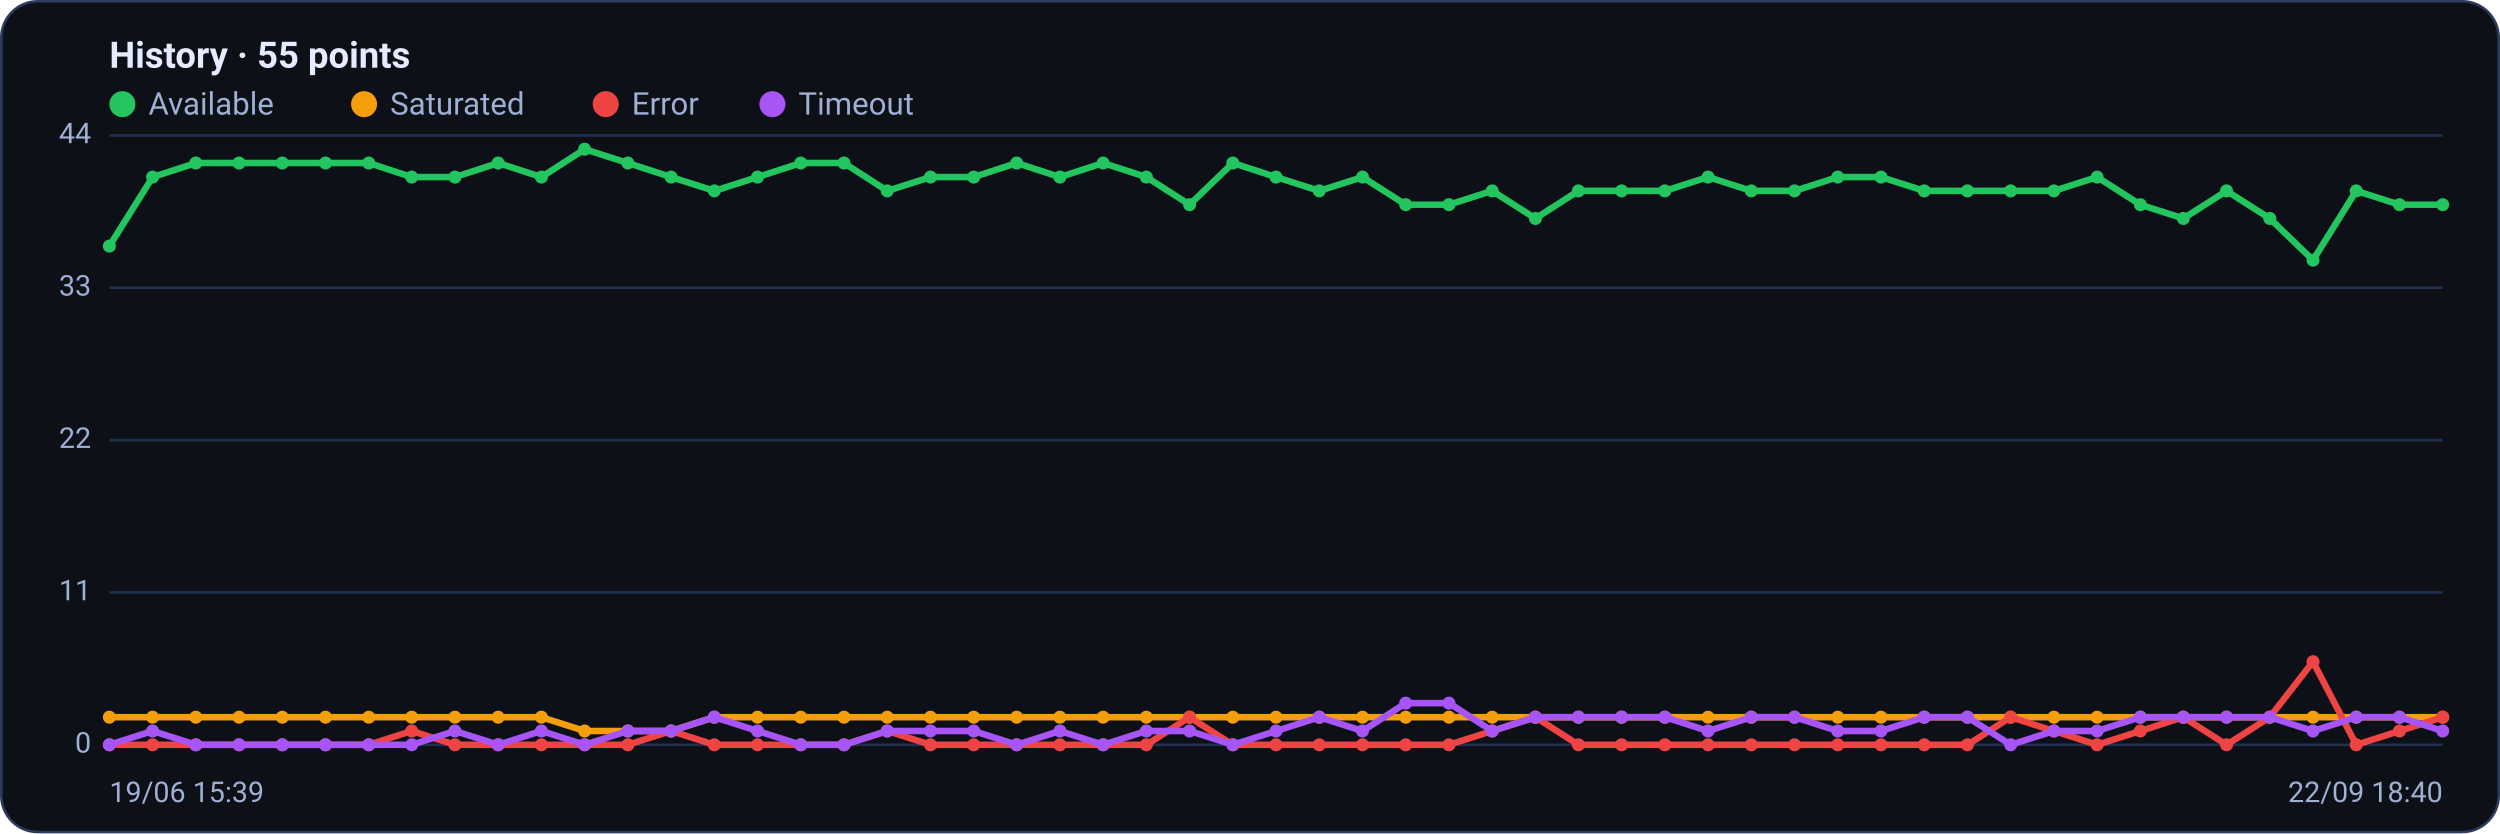
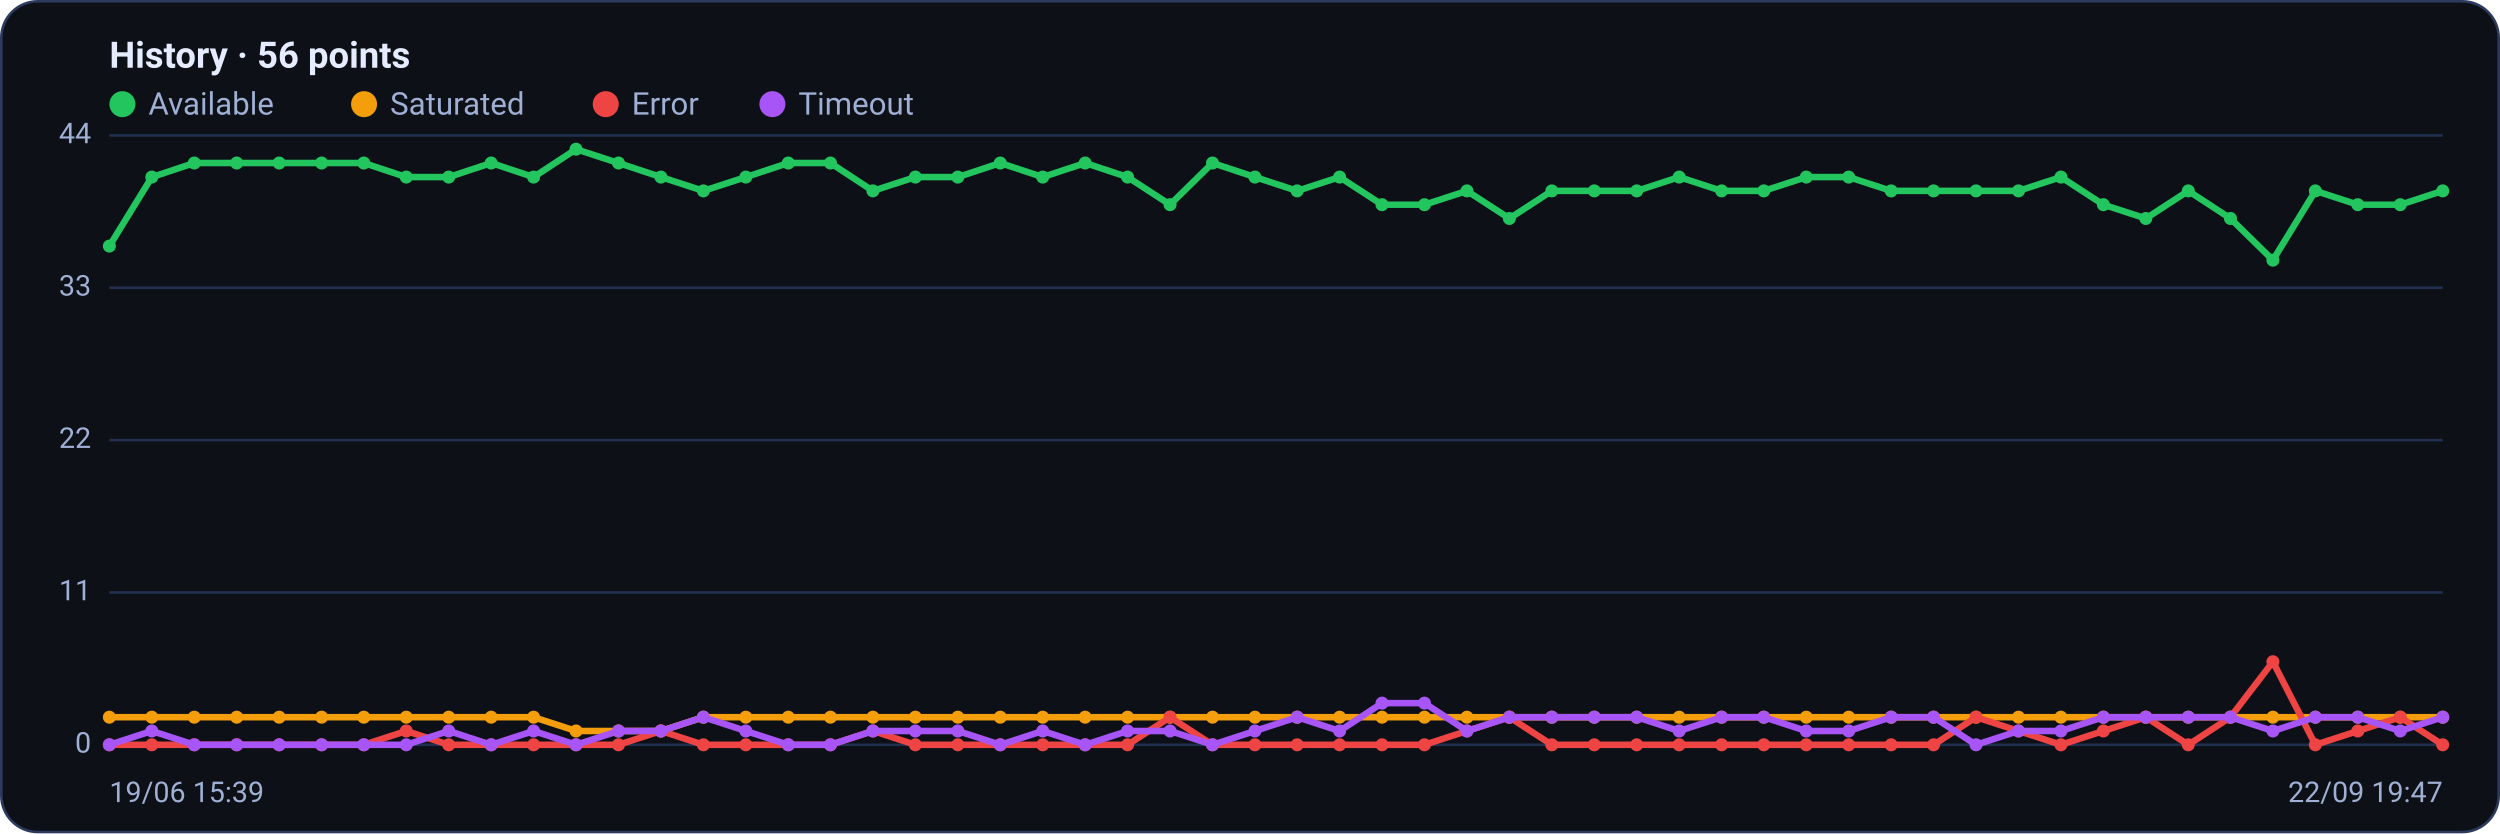
<svg xmlns="http://www.w3.org/2000/svg" viewBox="0 0 960 320" width="960" height="320" font-family="Segoe UI, system-ui, -apple-system, Roboto, Helvetica, Arial, sans-serif" role="img" aria-label="Availability history per region">
  <rect x="0.5" y="0.5" width="959" height="319" rx="14" fill="#0d1117" stroke="#2c3a5e" />
-   <text x="42" y="26" font-size="14" font-weight="600" fill="#e6ecff">History · 55 points</text>
+   <text x="42" y="26" font-size="14" font-weight="600" fill="#e6ecff">History · 56 points</text>
  <circle cx="47" cy="40" r="5" fill="#22c55e" />
  <text x="57" y="44" font-size="12" fill="#9fb0d4">Available</text>
  <circle cx="139.8" cy="40" r="5" fill="#f59e0b" />
  <text x="149.8" y="44" font-size="12" fill="#9fb0d4">Saturated</text>
  <circle cx="232.6" cy="40" r="5" fill="#ef4444" />
  <text x="242.6" y="44" font-size="12" fill="#9fb0d4">Error</text>
  <circle cx="296.6" cy="40" r="5" fill="#a855f7" />
  <text x="306.6" y="44" font-size="12" fill="#9fb0d4">Timeout</text>
  <line x1="42" y1="286.0" x2="938" y2="286.0" stroke="#21304f" stroke-width="1" />
  <text x="35" y="289.0" text-anchor="end" font-size="11" fill="#9fb0d4">0</text>
  <line x1="42" y1="227.5" x2="938" y2="227.5" stroke="#21304f" stroke-width="1" />
  <text x="35" y="230.5" text-anchor="end" font-size="11" fill="#9fb0d4">11</text>
  <line x1="42" y1="169.0" x2="938" y2="169.0" stroke="#21304f" stroke-width="1" />
  <text x="35" y="172.0" text-anchor="end" font-size="11" fill="#9fb0d4">22</text>
  <line x1="42" y1="110.5" x2="938" y2="110.5" stroke="#21304f" stroke-width="1" />
  <text x="35" y="113.5" text-anchor="end" font-size="11" fill="#9fb0d4">33</text>
  <line x1="42" y1="52.0" x2="938" y2="52.0" stroke="#21304f" stroke-width="1" />
  <text x="35" y="55.0" text-anchor="end" font-size="11" fill="#9fb0d4">44</text>
-   <polyline fill="none" stroke="#22c55e" stroke-width="2.5" stroke-linejoin="round" stroke-linecap="round" points="42.0,94.5 58.6,68.0 75.2,62.6 91.8,62.6 108.4,62.6 125.0,62.6 141.6,62.6 158.1,68.0 174.7,68.0 191.3,62.6 207.9,68.0 224.5,57.3 241.1,62.6 257.7,68.0 274.3,73.3 290.9,68.0 307.5,62.6 324.1,62.6 340.7,73.3 357.3,68.0 373.9,68.0 390.4,62.6 407.0,68.0 423.6,62.6 440.2,68.0 456.8,78.6 473.4,62.6 490.0,68.0 506.6,73.3 523.2,68.0 539.8,78.6 556.4,78.6 573.0,73.3 589.6,83.9 606.1,73.3 622.7,73.3 639.3,73.3 655.9,68.0 672.5,73.3 689.1,73.3 705.7,68.0 722.3,68.0 738.9,73.3 755.5,73.3 772.1,73.3 788.7,73.3 805.3,68.0 821.9,78.6 838.4,83.9 855.0,73.3 871.6,83.9 888.2,99.9 904.8,73.3 921.4,78.6 938.0,78.6" />
+   <polyline fill="none" stroke="#22c55e" stroke-width="2.5" stroke-linejoin="round" stroke-linecap="round" points="42.0,94.5 58.3,68.0 74.6,62.6 90.9,62.6 107.2,62.6 123.5,62.6 139.7,62.6 156.0,68.0 172.3,68.0 188.6,62.6 204.9,68.0 221.2,57.3 237.5,62.6 253.8,68.0 270.1,73.3 286.4,68.0 302.7,62.6 318.9,62.6 335.2,73.3 351.5,68.0 367.8,68.0 384.1,62.6 400.4,68.0 416.7,62.6 433.0,68.0 449.3,78.6 465.6,62.6 481.9,68.0 498.1,73.3 514.4,68.0 530.7,78.6 547.0,78.6 563.3,73.3 579.6,83.9 595.9,73.3 612.2,73.3 628.5,73.3 644.8,68.0 661.1,73.3 677.3,73.3 693.6,68.0 709.9,68.0 726.2,73.3 742.5,73.3 758.8,73.3 775.1,73.3 791.4,68.0 807.7,78.6 824.0,83.9 840.3,73.3 856.5,83.9 872.8,99.9 889.1,73.3 905.4,78.6 921.7,78.6 938.0,73.3" />
  <circle cx="42.0" cy="94.5" r="2.5" fill="#22c55e" />
-   <circle cx="58.6" cy="68.0" r="2.5" fill="#22c55e" />
-   <circle cx="75.2" cy="62.6" r="2.5" fill="#22c55e" />
-   <circle cx="91.8" cy="62.6" r="2.5" fill="#22c55e" />
-   <circle cx="108.4" cy="62.6" r="2.5" fill="#22c55e" />
-   <circle cx="125.0" cy="62.6" r="2.5" fill="#22c55e" />
-   <circle cx="141.6" cy="62.6" r="2.5" fill="#22c55e" />
-   <circle cx="158.1" cy="68.0" r="2.5" fill="#22c55e" />
-   <circle cx="174.7" cy="68.0" r="2.5" fill="#22c55e" />
-   <circle cx="191.3" cy="62.6" r="2.5" fill="#22c55e" />
-   <circle cx="207.9" cy="68.0" r="2.5" fill="#22c55e" />
-   <circle cx="224.5" cy="57.3" r="2.5" fill="#22c55e" />
-   <circle cx="241.1" cy="62.6" r="2.5" fill="#22c55e" />
-   <circle cx="257.7" cy="68.0" r="2.5" fill="#22c55e" />
-   <circle cx="274.3" cy="73.3" r="2.5" fill="#22c55e" />
-   <circle cx="290.9" cy="68.0" r="2.5" fill="#22c55e" />
-   <circle cx="307.5" cy="62.6" r="2.5" fill="#22c55e" />
-   <circle cx="324.1" cy="62.6" r="2.5" fill="#22c55e" />
-   <circle cx="340.7" cy="73.3" r="2.5" fill="#22c55e" />
-   <circle cx="357.3" cy="68.0" r="2.5" fill="#22c55e" />
-   <circle cx="373.9" cy="68.0" r="2.5" fill="#22c55e" />
-   <circle cx="390.4" cy="62.6" r="2.5" fill="#22c55e" />
-   <circle cx="407.0" cy="68.0" r="2.5" fill="#22c55e" />
-   <circle cx="423.6" cy="62.6" r="2.5" fill="#22c55e" />
-   <circle cx="440.2" cy="68.0" r="2.5" fill="#22c55e" />
-   <circle cx="456.8" cy="78.6" r="2.5" fill="#22c55e" />
-   <circle cx="473.4" cy="62.6" r="2.5" fill="#22c55e" />
-   <circle cx="490.0" cy="68.0" r="2.5" fill="#22c55e" />
-   <circle cx="506.6" cy="73.3" r="2.5" fill="#22c55e" />
-   <circle cx="523.2" cy="68.0" r="2.5" fill="#22c55e" />
-   <circle cx="539.8" cy="78.6" r="2.5" fill="#22c55e" />
-   <circle cx="556.4" cy="78.6" r="2.5" fill="#22c55e" />
-   <circle cx="573.0" cy="73.3" r="2.5" fill="#22c55e" />
-   <circle cx="589.6" cy="83.9" r="2.5" fill="#22c55e" />
-   <circle cx="606.1" cy="73.3" r="2.5" fill="#22c55e" />
-   <circle cx="622.7" cy="73.3" r="2.5" fill="#22c55e" />
-   <circle cx="639.3" cy="73.3" r="2.5" fill="#22c55e" />
-   <circle cx="655.9" cy="68.0" r="2.5" fill="#22c55e" />
-   <circle cx="672.5" cy="73.3" r="2.5" fill="#22c55e" />
-   <circle cx="689.1" cy="73.3" r="2.5" fill="#22c55e" />
-   <circle cx="705.7" cy="68.0" r="2.5" fill="#22c55e" />
-   <circle cx="722.3" cy="68.0" r="2.5" fill="#22c55e" />
-   <circle cx="738.9" cy="73.3" r="2.5" fill="#22c55e" />
-   <circle cx="755.5" cy="73.3" r="2.5" fill="#22c55e" />
-   <circle cx="772.1" cy="73.3" r="2.5" fill="#22c55e" />
-   <circle cx="788.7" cy="73.3" r="2.5" fill="#22c55e" />
-   <circle cx="805.3" cy="68.0" r="2.5" fill="#22c55e" />
-   <circle cx="821.9" cy="78.6" r="2.5" fill="#22c55e" />
-   <circle cx="838.4" cy="83.9" r="2.5" fill="#22c55e" />
-   <circle cx="855.0" cy="73.3" r="2.5" fill="#22c55e" />
-   <circle cx="871.6" cy="83.9" r="2.5" fill="#22c55e" />
-   <circle cx="888.2" cy="99.9" r="2.5" fill="#22c55e" />
-   <circle cx="904.8" cy="73.3" r="2.5" fill="#22c55e" />
-   <circle cx="921.4" cy="78.6" r="2.5" fill="#22c55e" />
-   <circle cx="938.0" cy="78.6" r="2.5" fill="#22c55e" />
-   <polyline fill="none" stroke="#f59e0b" stroke-width="2.5" stroke-linejoin="round" stroke-linecap="round" points="42.0,275.4 58.6,275.4 75.2,275.4 91.8,275.4 108.4,275.4 125.0,275.4 141.6,275.4 158.1,275.4 174.7,275.4 191.3,275.4 207.9,275.4 224.5,280.7 241.1,280.7 257.7,280.7 274.3,275.4 290.9,275.4 307.5,275.4 324.1,275.4 340.7,275.4 357.3,275.4 373.9,275.4 390.4,275.4 407.0,275.4 423.6,275.4 440.2,275.4 456.8,275.4 473.4,275.4 490.0,275.4 506.6,275.4 523.2,275.4 539.8,275.4 556.4,275.4 573.0,275.4 589.6,275.4 606.1,275.4 622.7,275.4 639.3,275.4 655.9,275.4 672.5,275.4 689.1,275.4 705.7,275.4 722.3,275.4 738.9,275.4 755.5,275.4 772.1,275.4 788.7,275.4 805.3,275.4 821.9,275.4 838.4,275.4 855.0,275.4 871.6,275.4 888.2,275.4 904.8,275.4 921.4,275.4 938.0,275.4" />
+   <circle cx="58.3" cy="68.0" r="2.5" fill="#22c55e" />
+   <circle cx="74.6" cy="62.6" r="2.5" fill="#22c55e" />
+   <circle cx="90.9" cy="62.6" r="2.5" fill="#22c55e" />
+   <circle cx="107.2" cy="62.6" r="2.5" fill="#22c55e" />
+   <circle cx="123.5" cy="62.6" r="2.5" fill="#22c55e" />
+   <circle cx="139.7" cy="62.6" r="2.5" fill="#22c55e" />
+   <circle cx="156.0" cy="68.0" r="2.5" fill="#22c55e" />
+   <circle cx="172.3" cy="68.0" r="2.5" fill="#22c55e" />
+   <circle cx="188.6" cy="62.6" r="2.5" fill="#22c55e" />
+   <circle cx="204.9" cy="68.0" r="2.5" fill="#22c55e" />
+   <circle cx="221.2" cy="57.3" r="2.5" fill="#22c55e" />
+   <circle cx="237.5" cy="62.6" r="2.5" fill="#22c55e" />
+   <circle cx="253.8" cy="68.0" r="2.5" fill="#22c55e" />
+   <circle cx="270.1" cy="73.3" r="2.5" fill="#22c55e" />
+   <circle cx="286.4" cy="68.0" r="2.5" fill="#22c55e" />
+   <circle cx="302.7" cy="62.6" r="2.5" fill="#22c55e" />
+   <circle cx="318.9" cy="62.6" r="2.5" fill="#22c55e" />
+   <circle cx="335.2" cy="73.3" r="2.5" fill="#22c55e" />
+   <circle cx="351.5" cy="68.0" r="2.5" fill="#22c55e" />
+   <circle cx="367.8" cy="68.0" r="2.5" fill="#22c55e" />
+   <circle cx="384.1" cy="62.6" r="2.5" fill="#22c55e" />
+   <circle cx="400.4" cy="68.0" r="2.5" fill="#22c55e" />
+   <circle cx="416.7" cy="62.6" r="2.5" fill="#22c55e" />
+   <circle cx="433.0" cy="68.0" r="2.5" fill="#22c55e" />
+   <circle cx="449.3" cy="78.6" r="2.5" fill="#22c55e" />
+   <circle cx="465.6" cy="62.6" r="2.5" fill="#22c55e" />
+   <circle cx="481.9" cy="68.0" r="2.5" fill="#22c55e" />
+   <circle cx="498.1" cy="73.3" r="2.5" fill="#22c55e" />
+   <circle cx="514.4" cy="68.0" r="2.5" fill="#22c55e" />
+   <circle cx="530.7" cy="78.6" r="2.5" fill="#22c55e" />
+   <circle cx="547.0" cy="78.6" r="2.5" fill="#22c55e" />
+   <circle cx="563.3" cy="73.3" r="2.5" fill="#22c55e" />
+   <circle cx="579.6" cy="83.9" r="2.5" fill="#22c55e" />
+   <circle cx="595.9" cy="73.3" r="2.5" fill="#22c55e" />
+   <circle cx="612.2" cy="73.3" r="2.5" fill="#22c55e" />
+   <circle cx="628.5" cy="73.3" r="2.5" fill="#22c55e" />
+   <circle cx="644.8" cy="68.0" r="2.5" fill="#22c55e" />
+   <circle cx="661.1" cy="73.3" r="2.5" fill="#22c55e" />
+   <circle cx="677.3" cy="73.3" r="2.5" fill="#22c55e" />
+   <circle cx="693.6" cy="68.0" r="2.5" fill="#22c55e" />
+   <circle cx="709.9" cy="68.0" r="2.5" fill="#22c55e" />
+   <circle cx="726.2" cy="73.3" r="2.5" fill="#22c55e" />
+   <circle cx="742.5" cy="73.3" r="2.5" fill="#22c55e" />
+   <circle cx="758.8" cy="73.3" r="2.5" fill="#22c55e" />
+   <circle cx="775.1" cy="73.3" r="2.5" fill="#22c55e" />
+   <circle cx="791.4" cy="68.0" r="2.5" fill="#22c55e" />
+   <circle cx="807.7" cy="78.6" r="2.5" fill="#22c55e" />
+   <circle cx="824.0" cy="83.9" r="2.5" fill="#22c55e" />
+   <circle cx="840.3" cy="73.3" r="2.5" fill="#22c55e" />
+   <circle cx="856.5" cy="83.9" r="2.5" fill="#22c55e" />
+   <circle cx="872.8" cy="99.9" r="2.5" fill="#22c55e" />
+   <circle cx="889.1" cy="73.3" r="2.5" fill="#22c55e" />
+   <circle cx="905.4" cy="78.6" r="2.5" fill="#22c55e" />
+   <circle cx="921.7" cy="78.6" r="2.5" fill="#22c55e" />
+   <circle cx="938.0" cy="73.3" r="2.5" fill="#22c55e" />
+   <polyline fill="none" stroke="#f59e0b" stroke-width="2.5" stroke-linejoin="round" stroke-linecap="round" points="42.0,275.4 58.3,275.4 74.6,275.4 90.9,275.4 107.2,275.4 123.5,275.4 139.7,275.4 156.0,275.4 172.3,275.4 188.6,275.4 204.9,275.4 221.2,280.7 237.5,280.7 253.8,280.7 270.1,275.4 286.4,275.4 302.7,275.4 318.9,275.4 335.2,275.4 351.5,275.4 367.8,275.4 384.1,275.4 400.4,275.4 416.7,275.4 433.0,275.4 449.3,275.4 465.6,275.4 481.9,275.4 498.1,275.4 514.4,275.4 530.7,275.4 547.0,275.4 563.3,275.4 579.6,275.4 595.9,275.4 612.2,275.4 628.5,275.4 644.8,275.4 661.1,275.4 677.3,275.4 693.6,275.4 709.9,275.4 726.2,275.4 742.5,275.4 758.8,275.4 775.1,275.4 791.4,275.4 807.7,275.4 824.0,275.4 840.3,275.4 856.5,275.4 872.8,275.4 889.1,275.4 905.4,275.4 921.7,275.4 938.0,275.4" />
  <circle cx="42.0" cy="275.4" r="2.5" fill="#f59e0b" />
-   <circle cx="58.6" cy="275.4" r="2.5" fill="#f59e0b" />
-   <circle cx="75.2" cy="275.4" r="2.5" fill="#f59e0b" />
-   <circle cx="91.8" cy="275.4" r="2.5" fill="#f59e0b" />
-   <circle cx="108.4" cy="275.4" r="2.5" fill="#f59e0b" />
-   <circle cx="125.0" cy="275.4" r="2.5" fill="#f59e0b" />
-   <circle cx="141.6" cy="275.4" r="2.5" fill="#f59e0b" />
-   <circle cx="158.1" cy="275.4" r="2.5" fill="#f59e0b" />
-   <circle cx="174.7" cy="275.4" r="2.5" fill="#f59e0b" />
-   <circle cx="191.3" cy="275.4" r="2.5" fill="#f59e0b" />
-   <circle cx="207.9" cy="275.4" r="2.5" fill="#f59e0b" />
-   <circle cx="224.5" cy="280.7" r="2.5" fill="#f59e0b" />
-   <circle cx="241.1" cy="280.7" r="2.5" fill="#f59e0b" />
-   <circle cx="257.7" cy="280.7" r="2.5" fill="#f59e0b" />
-   <circle cx="274.3" cy="275.4" r="2.5" fill="#f59e0b" />
-   <circle cx="290.9" cy="275.4" r="2.5" fill="#f59e0b" />
-   <circle cx="307.5" cy="275.4" r="2.5" fill="#f59e0b" />
-   <circle cx="324.1" cy="275.4" r="2.5" fill="#f59e0b" />
-   <circle cx="340.7" cy="275.4" r="2.5" fill="#f59e0b" />
-   <circle cx="357.3" cy="275.4" r="2.5" fill="#f59e0b" />
-   <circle cx="373.9" cy="275.4" r="2.5" fill="#f59e0b" />
-   <circle cx="390.4" cy="275.4" r="2.5" fill="#f59e0b" />
-   <circle cx="407.0" cy="275.4" r="2.5" fill="#f59e0b" />
-   <circle cx="423.6" cy="275.4" r="2.5" fill="#f59e0b" />
-   <circle cx="440.2" cy="275.4" r="2.5" fill="#f59e0b" />
-   <circle cx="456.8" cy="275.4" r="2.5" fill="#f59e0b" />
-   <circle cx="473.4" cy="275.4" r="2.5" fill="#f59e0b" />
-   <circle cx="490.0" cy="275.4" r="2.5" fill="#f59e0b" />
-   <circle cx="506.6" cy="275.4" r="2.5" fill="#f59e0b" />
-   <circle cx="523.2" cy="275.4" r="2.5" fill="#f59e0b" />
-   <circle cx="539.8" cy="275.4" r="2.5" fill="#f59e0b" />
-   <circle cx="556.4" cy="275.4" r="2.5" fill="#f59e0b" />
-   <circle cx="573.0" cy="275.4" r="2.5" fill="#f59e0b" />
-   <circle cx="589.6" cy="275.4" r="2.5" fill="#f59e0b" />
-   <circle cx="606.1" cy="275.4" r="2.5" fill="#f59e0b" />
-   <circle cx="622.7" cy="275.4" r="2.5" fill="#f59e0b" />
-   <circle cx="639.3" cy="275.4" r="2.5" fill="#f59e0b" />
-   <circle cx="655.9" cy="275.4" r="2.5" fill="#f59e0b" />
-   <circle cx="672.5" cy="275.4" r="2.5" fill="#f59e0b" />
-   <circle cx="689.1" cy="275.4" r="2.5" fill="#f59e0b" />
-   <circle cx="705.7" cy="275.4" r="2.5" fill="#f59e0b" />
-   <circle cx="722.3" cy="275.4" r="2.5" fill="#f59e0b" />
-   <circle cx="738.9" cy="275.4" r="2.5" fill="#f59e0b" />
-   <circle cx="755.5" cy="275.4" r="2.5" fill="#f59e0b" />
-   <circle cx="772.1" cy="275.4" r="2.5" fill="#f59e0b" />
-   <circle cx="788.7" cy="275.4" r="2.5" fill="#f59e0b" />
-   <circle cx="805.3" cy="275.4" r="2.5" fill="#f59e0b" />
-   <circle cx="821.9" cy="275.4" r="2.5" fill="#f59e0b" />
-   <circle cx="838.4" cy="275.4" r="2.5" fill="#f59e0b" />
-   <circle cx="855.0" cy="275.4" r="2.5" fill="#f59e0b" />
-   <circle cx="871.6" cy="275.4" r="2.5" fill="#f59e0b" />
-   <circle cx="888.2" cy="275.4" r="2.5" fill="#f59e0b" />
-   <circle cx="904.8" cy="275.4" r="2.5" fill="#f59e0b" />
-   <circle cx="921.4" cy="275.4" r="2.5" fill="#f59e0b" />
+   <circle cx="58.3" cy="275.4" r="2.5" fill="#f59e0b" />
+   <circle cx="74.6" cy="275.4" r="2.5" fill="#f59e0b" />
+   <circle cx="90.9" cy="275.4" r="2.5" fill="#f59e0b" />
+   <circle cx="107.2" cy="275.4" r="2.5" fill="#f59e0b" />
+   <circle cx="123.5" cy="275.4" r="2.5" fill="#f59e0b" />
+   <circle cx="139.7" cy="275.4" r="2.5" fill="#f59e0b" />
+   <circle cx="156.0" cy="275.4" r="2.5" fill="#f59e0b" />
+   <circle cx="172.3" cy="275.4" r="2.5" fill="#f59e0b" />
+   <circle cx="188.6" cy="275.4" r="2.5" fill="#f59e0b" />
+   <circle cx="204.9" cy="275.4" r="2.5" fill="#f59e0b" />
+   <circle cx="221.2" cy="280.7" r="2.5" fill="#f59e0b" />
+   <circle cx="237.5" cy="280.7" r="2.5" fill="#f59e0b" />
+   <circle cx="253.8" cy="280.7" r="2.5" fill="#f59e0b" />
+   <circle cx="270.1" cy="275.4" r="2.5" fill="#f59e0b" />
+   <circle cx="286.4" cy="275.4" r="2.5" fill="#f59e0b" />
+   <circle cx="302.7" cy="275.4" r="2.5" fill="#f59e0b" />
+   <circle cx="318.9" cy="275.4" r="2.5" fill="#f59e0b" />
+   <circle cx="335.2" cy="275.4" r="2.5" fill="#f59e0b" />
+   <circle cx="351.5" cy="275.4" r="2.5" fill="#f59e0b" />
+   <circle cx="367.8" cy="275.4" r="2.5" fill="#f59e0b" />
+   <circle cx="384.1" cy="275.4" r="2.5" fill="#f59e0b" />
+   <circle cx="400.4" cy="275.4" r="2.5" fill="#f59e0b" />
+   <circle cx="416.7" cy="275.4" r="2.5" fill="#f59e0b" />
+   <circle cx="433.0" cy="275.4" r="2.5" fill="#f59e0b" />
+   <circle cx="449.3" cy="275.4" r="2.5" fill="#f59e0b" />
+   <circle cx="465.6" cy="275.4" r="2.5" fill="#f59e0b" />
+   <circle cx="481.9" cy="275.4" r="2.5" fill="#f59e0b" />
+   <circle cx="498.1" cy="275.4" r="2.5" fill="#f59e0b" />
+   <circle cx="514.4" cy="275.4" r="2.5" fill="#f59e0b" />
+   <circle cx="530.7" cy="275.4" r="2.5" fill="#f59e0b" />
+   <circle cx="547.0" cy="275.4" r="2.5" fill="#f59e0b" />
+   <circle cx="563.3" cy="275.4" r="2.5" fill="#f59e0b" />
+   <circle cx="579.6" cy="275.4" r="2.5" fill="#f59e0b" />
+   <circle cx="595.9" cy="275.4" r="2.5" fill="#f59e0b" />
+   <circle cx="612.2" cy="275.4" r="2.5" fill="#f59e0b" />
+   <circle cx="628.5" cy="275.4" r="2.5" fill="#f59e0b" />
+   <circle cx="644.8" cy="275.4" r="2.5" fill="#f59e0b" />
+   <circle cx="661.1" cy="275.4" r="2.5" fill="#f59e0b" />
+   <circle cx="677.3" cy="275.4" r="2.5" fill="#f59e0b" />
+   <circle cx="693.6" cy="275.4" r="2.5" fill="#f59e0b" />
+   <circle cx="709.9" cy="275.4" r="2.5" fill="#f59e0b" />
+   <circle cx="726.2" cy="275.4" r="2.5" fill="#f59e0b" />
+   <circle cx="742.5" cy="275.4" r="2.5" fill="#f59e0b" />
+   <circle cx="758.8" cy="275.4" r="2.5" fill="#f59e0b" />
+   <circle cx="775.1" cy="275.4" r="2.5" fill="#f59e0b" />
+   <circle cx="791.4" cy="275.4" r="2.5" fill="#f59e0b" />
+   <circle cx="807.7" cy="275.4" r="2.5" fill="#f59e0b" />
+   <circle cx="824.0" cy="275.4" r="2.5" fill="#f59e0b" />
+   <circle cx="840.3" cy="275.4" r="2.5" fill="#f59e0b" />
+   <circle cx="856.5" cy="275.4" r="2.5" fill="#f59e0b" />
+   <circle cx="872.8" cy="275.4" r="2.5" fill="#f59e0b" />
+   <circle cx="889.1" cy="275.4" r="2.5" fill="#f59e0b" />
+   <circle cx="905.4" cy="275.4" r="2.5" fill="#f59e0b" />
+   <circle cx="921.7" cy="275.4" r="2.5" fill="#f59e0b" />
  <circle cx="938.0" cy="275.4" r="2.5" fill="#f59e0b" />
-   <polyline fill="none" stroke="#ef4444" stroke-width="2.5" stroke-linejoin="round" stroke-linecap="round" points="42.0,286.0 58.6,286.0 75.2,286.0 91.8,286.0 108.4,286.0 125.0,286.0 141.6,286.0 158.1,280.7 174.7,286.0 191.3,286.0 207.9,286.0 224.5,286.0 241.1,286.0 257.7,280.7 274.3,286.0 290.9,286.0 307.5,286.0 324.1,286.0 340.7,280.7 357.3,286.0 373.9,286.0 390.4,286.0 407.0,286.0 423.6,286.0 440.2,286.0 456.8,275.4 473.4,286.0 490.0,286.0 506.6,286.0 523.2,286.0 539.8,286.0 556.4,286.0 573.0,280.7 589.6,275.4 606.1,286.0 622.7,286.0 639.3,286.0 655.9,286.0 672.5,286.0 689.1,286.0 705.7,286.0 722.3,286.0 738.9,286.0 755.5,286.0 772.1,275.4 788.7,280.7 805.3,286.0 821.9,280.7 838.4,275.4 855.0,286.0 871.6,275.4 888.2,254.1 904.8,286.0 921.4,280.7 938.0,275.4" />
+   <polyline fill="none" stroke="#ef4444" stroke-width="2.5" stroke-linejoin="round" stroke-linecap="round" points="42.0,286.0 58.3,286.0 74.6,286.0 90.9,286.0 107.2,286.0 123.5,286.0 139.7,286.0 156.0,280.7 172.3,286.0 188.6,286.0 204.9,286.0 221.2,286.0 237.5,286.0 253.8,280.7 270.1,286.0 286.4,286.0 302.7,286.0 318.9,286.0 335.2,280.7 351.5,286.0 367.8,286.0 384.1,286.0 400.4,286.0 416.7,286.0 433.0,286.0 449.3,275.4 465.6,286.0 481.9,286.0 498.1,286.0 514.4,286.0 530.7,286.0 547.0,286.0 563.3,280.7 579.6,275.4 595.9,286.0 612.2,286.0 628.5,286.0 644.8,286.0 661.1,286.0 677.3,286.0 693.6,286.0 709.9,286.0 726.2,286.0 742.5,286.0 758.8,275.4 775.1,280.7 791.4,286.0 807.7,280.7 824.0,275.4 840.3,286.0 856.5,275.4 872.8,254.1 889.1,286.0 905.4,280.7 921.7,275.4 938.0,286.0" />
  <circle cx="42.0" cy="286.0" r="2.5" fill="#ef4444" />
-   <circle cx="58.6" cy="286.0" r="2.5" fill="#ef4444" />
-   <circle cx="75.2" cy="286.0" r="2.5" fill="#ef4444" />
-   <circle cx="91.8" cy="286.0" r="2.5" fill="#ef4444" />
-   <circle cx="108.4" cy="286.0" r="2.5" fill="#ef4444" />
-   <circle cx="125.0" cy="286.0" r="2.5" fill="#ef4444" />
-   <circle cx="141.6" cy="286.0" r="2.5" fill="#ef4444" />
-   <circle cx="158.1" cy="280.7" r="2.5" fill="#ef4444" />
-   <circle cx="174.7" cy="286.0" r="2.5" fill="#ef4444" />
-   <circle cx="191.3" cy="286.0" r="2.5" fill="#ef4444" />
-   <circle cx="207.9" cy="286.0" r="2.5" fill="#ef4444" />
-   <circle cx="224.5" cy="286.0" r="2.5" fill="#ef4444" />
-   <circle cx="241.1" cy="286.0" r="2.5" fill="#ef4444" />
-   <circle cx="257.7" cy="280.7" r="2.5" fill="#ef4444" />
-   <circle cx="274.3" cy="286.0" r="2.5" fill="#ef4444" />
-   <circle cx="290.9" cy="286.0" r="2.5" fill="#ef4444" />
-   <circle cx="307.5" cy="286.0" r="2.5" fill="#ef4444" />
-   <circle cx="324.1" cy="286.0" r="2.5" fill="#ef4444" />
-   <circle cx="340.7" cy="280.7" r="2.5" fill="#ef4444" />
-   <circle cx="357.3" cy="286.0" r="2.5" fill="#ef4444" />
-   <circle cx="373.9" cy="286.0" r="2.5" fill="#ef4444" />
-   <circle cx="390.4" cy="286.0" r="2.5" fill="#ef4444" />
-   <circle cx="407.0" cy="286.0" r="2.5" fill="#ef4444" />
-   <circle cx="423.6" cy="286.0" r="2.5" fill="#ef4444" />
-   <circle cx="440.2" cy="286.0" r="2.5" fill="#ef4444" />
-   <circle cx="456.8" cy="275.4" r="2.5" fill="#ef4444" />
-   <circle cx="473.4" cy="286.0" r="2.5" fill="#ef4444" />
-   <circle cx="490.0" cy="286.0" r="2.5" fill="#ef4444" />
-   <circle cx="506.6" cy="286.0" r="2.5" fill="#ef4444" />
-   <circle cx="523.2" cy="286.0" r="2.5" fill="#ef4444" />
-   <circle cx="539.8" cy="286.0" r="2.5" fill="#ef4444" />
-   <circle cx="556.4" cy="286.0" r="2.5" fill="#ef4444" />
-   <circle cx="573.0" cy="280.7" r="2.5" fill="#ef4444" />
-   <circle cx="589.6" cy="275.4" r="2.5" fill="#ef4444" />
-   <circle cx="606.1" cy="286.0" r="2.5" fill="#ef4444" />
-   <circle cx="622.7" cy="286.0" r="2.5" fill="#ef4444" />
-   <circle cx="639.3" cy="286.0" r="2.5" fill="#ef4444" />
-   <circle cx="655.9" cy="286.0" r="2.5" fill="#ef4444" />
-   <circle cx="672.5" cy="286.0" r="2.5" fill="#ef4444" />
-   <circle cx="689.1" cy="286.0" r="2.5" fill="#ef4444" />
-   <circle cx="705.7" cy="286.0" r="2.5" fill="#ef4444" />
-   <circle cx="722.3" cy="286.0" r="2.5" fill="#ef4444" />
-   <circle cx="738.9" cy="286.0" r="2.5" fill="#ef4444" />
-   <circle cx="755.5" cy="286.0" r="2.5" fill="#ef4444" />
-   <circle cx="772.1" cy="275.4" r="2.5" fill="#ef4444" />
-   <circle cx="788.7" cy="280.7" r="2.5" fill="#ef4444" />
-   <circle cx="805.3" cy="286.0" r="2.5" fill="#ef4444" />
-   <circle cx="821.9" cy="280.7" r="2.5" fill="#ef4444" />
-   <circle cx="838.4" cy="275.4" r="2.5" fill="#ef4444" />
-   <circle cx="855.0" cy="286.0" r="2.5" fill="#ef4444" />
-   <circle cx="871.6" cy="275.4" r="2.5" fill="#ef4444" />
-   <circle cx="888.2" cy="254.1" r="2.5" fill="#ef4444" />
-   <circle cx="904.8" cy="286.0" r="2.5" fill="#ef4444" />
-   <circle cx="921.4" cy="280.7" r="2.5" fill="#ef4444" />
-   <circle cx="938.0" cy="275.4" r="2.5" fill="#ef4444" />
-   <polyline fill="none" stroke="#a855f7" stroke-width="2.5" stroke-linejoin="round" stroke-linecap="round" points="42.0,286.0 58.6,280.7 75.2,286.0 91.8,286.0 108.4,286.0 125.0,286.0 141.6,286.0 158.1,286.0 174.7,280.7 191.3,286.0 207.9,280.7 224.5,286.0 241.1,280.7 257.7,280.7 274.3,275.4 290.9,280.7 307.5,286.0 324.1,286.0 340.7,280.7 357.3,280.7 373.9,280.7 390.4,286.0 407.0,280.7 423.6,286.0 440.2,280.7 456.8,280.7 473.4,286.0 490.0,280.7 506.6,275.4 523.2,280.7 539.8,270.0 556.4,270.0 573.0,280.7 589.6,275.4 606.1,275.4 622.7,275.4 639.3,275.4 655.9,280.7 672.5,275.4 689.1,275.4 705.7,280.7 722.3,280.7 738.9,275.4 755.5,275.4 772.1,286.0 788.7,280.7 805.3,280.7 821.9,275.4 838.4,275.4 855.0,275.4 871.6,275.4 888.2,280.7 904.8,275.4 921.4,275.4 938.0,280.7" />
+   <circle cx="58.3" cy="286.0" r="2.5" fill="#ef4444" />
+   <circle cx="74.6" cy="286.0" r="2.5" fill="#ef4444" />
+   <circle cx="90.9" cy="286.0" r="2.5" fill="#ef4444" />
+   <circle cx="107.2" cy="286.0" r="2.5" fill="#ef4444" />
+   <circle cx="123.5" cy="286.0" r="2.5" fill="#ef4444" />
+   <circle cx="139.7" cy="286.0" r="2.5" fill="#ef4444" />
+   <circle cx="156.0" cy="280.7" r="2.5" fill="#ef4444" />
+   <circle cx="172.3" cy="286.0" r="2.5" fill="#ef4444" />
+   <circle cx="188.6" cy="286.0" r="2.5" fill="#ef4444" />
+   <circle cx="204.9" cy="286.0" r="2.5" fill="#ef4444" />
+   <circle cx="221.2" cy="286.0" r="2.5" fill="#ef4444" />
+   <circle cx="237.5" cy="286.0" r="2.5" fill="#ef4444" />
+   <circle cx="253.8" cy="280.7" r="2.5" fill="#ef4444" />
+   <circle cx="270.1" cy="286.0" r="2.5" fill="#ef4444" />
+   <circle cx="286.4" cy="286.0" r="2.5" fill="#ef4444" />
+   <circle cx="302.7" cy="286.0" r="2.5" fill="#ef4444" />
+   <circle cx="318.9" cy="286.0" r="2.5" fill="#ef4444" />
+   <circle cx="335.2" cy="280.7" r="2.5" fill="#ef4444" />
+   <circle cx="351.5" cy="286.0" r="2.5" fill="#ef4444" />
+   <circle cx="367.8" cy="286.0" r="2.5" fill="#ef4444" />
+   <circle cx="384.1" cy="286.0" r="2.5" fill="#ef4444" />
+   <circle cx="400.4" cy="286.0" r="2.5" fill="#ef4444" />
+   <circle cx="416.7" cy="286.0" r="2.5" fill="#ef4444" />
+   <circle cx="433.0" cy="286.0" r="2.5" fill="#ef4444" />
+   <circle cx="449.3" cy="275.4" r="2.5" fill="#ef4444" />
+   <circle cx="465.6" cy="286.0" r="2.5" fill="#ef4444" />
+   <circle cx="481.9" cy="286.0" r="2.5" fill="#ef4444" />
+   <circle cx="498.1" cy="286.0" r="2.5" fill="#ef4444" />
+   <circle cx="514.4" cy="286.0" r="2.5" fill="#ef4444" />
+   <circle cx="530.7" cy="286.0" r="2.5" fill="#ef4444" />
+   <circle cx="547.0" cy="286.0" r="2.5" fill="#ef4444" />
+   <circle cx="563.3" cy="280.7" r="2.5" fill="#ef4444" />
+   <circle cx="579.6" cy="275.4" r="2.5" fill="#ef4444" />
+   <circle cx="595.9" cy="286.0" r="2.5" fill="#ef4444" />
+   <circle cx="612.2" cy="286.0" r="2.5" fill="#ef4444" />
+   <circle cx="628.5" cy="286.0" r="2.5" fill="#ef4444" />
+   <circle cx="644.8" cy="286.0" r="2.5" fill="#ef4444" />
+   <circle cx="661.1" cy="286.0" r="2.5" fill="#ef4444" />
+   <circle cx="677.3" cy="286.0" r="2.5" fill="#ef4444" />
+   <circle cx="693.6" cy="286.0" r="2.5" fill="#ef4444" />
+   <circle cx="709.9" cy="286.0" r="2.5" fill="#ef4444" />
+   <circle cx="726.2" cy="286.0" r="2.5" fill="#ef4444" />
+   <circle cx="742.5" cy="286.0" r="2.5" fill="#ef4444" />
+   <circle cx="758.8" cy="275.4" r="2.5" fill="#ef4444" />
+   <circle cx="775.1" cy="280.7" r="2.5" fill="#ef4444" />
+   <circle cx="791.4" cy="286.0" r="2.5" fill="#ef4444" />
+   <circle cx="807.7" cy="280.7" r="2.5" fill="#ef4444" />
+   <circle cx="824.0" cy="275.4" r="2.5" fill="#ef4444" />
+   <circle cx="840.3" cy="286.0" r="2.5" fill="#ef4444" />
+   <circle cx="856.5" cy="275.4" r="2.5" fill="#ef4444" />
+   <circle cx="872.8" cy="254.1" r="2.5" fill="#ef4444" />
+   <circle cx="889.1" cy="286.0" r="2.5" fill="#ef4444" />
+   <circle cx="905.4" cy="280.7" r="2.5" fill="#ef4444" />
+   <circle cx="921.7" cy="275.4" r="2.5" fill="#ef4444" />
+   <circle cx="938.0" cy="286.0" r="2.5" fill="#ef4444" />
+   <polyline fill="none" stroke="#a855f7" stroke-width="2.5" stroke-linejoin="round" stroke-linecap="round" points="42.0,286.0 58.3,280.7 74.6,286.0 90.9,286.0 107.2,286.0 123.5,286.0 139.7,286.0 156.0,286.0 172.3,280.7 188.6,286.0 204.9,280.7 221.2,286.0 237.5,280.7 253.8,280.7 270.1,275.4 286.4,280.7 302.7,286.0 318.9,286.0 335.2,280.7 351.5,280.7 367.8,280.7 384.1,286.0 400.4,280.7 416.7,286.0 433.0,280.7 449.3,280.7 465.6,286.0 481.9,280.7 498.1,275.4 514.4,280.7 530.7,270.0 547.0,270.0 563.3,280.7 579.6,275.4 595.9,275.4 612.2,275.4 628.5,275.4 644.8,280.7 661.1,275.4 677.3,275.4 693.6,280.7 709.9,280.7 726.2,275.4 742.5,275.4 758.8,286.0 775.1,280.7 791.4,280.7 807.7,275.4 824.0,275.4 840.3,275.4 856.5,275.4 872.8,280.7 889.1,275.4 905.4,275.4 921.7,280.7 938.0,275.4" />
  <circle cx="42.0" cy="286.0" r="2.5" fill="#a855f7" />
-   <circle cx="58.6" cy="280.7" r="2.5" fill="#a855f7" />
-   <circle cx="75.2" cy="286.0" r="2.5" fill="#a855f7" />
-   <circle cx="91.8" cy="286.0" r="2.5" fill="#a855f7" />
-   <circle cx="108.4" cy="286.0" r="2.5" fill="#a855f7" />
-   <circle cx="125.0" cy="286.0" r="2.5" fill="#a855f7" />
-   <circle cx="141.6" cy="286.0" r="2.5" fill="#a855f7" />
-   <circle cx="158.1" cy="286.0" r="2.5" fill="#a855f7" />
-   <circle cx="174.7" cy="280.7" r="2.5" fill="#a855f7" />
-   <circle cx="191.3" cy="286.0" r="2.5" fill="#a855f7" />
-   <circle cx="207.9" cy="280.7" r="2.5" fill="#a855f7" />
-   <circle cx="224.5" cy="286.0" r="2.5" fill="#a855f7" />
-   <circle cx="241.1" cy="280.7" r="2.5" fill="#a855f7" />
-   <circle cx="257.7" cy="280.7" r="2.5" fill="#a855f7" />
-   <circle cx="274.3" cy="275.4" r="2.5" fill="#a855f7" />
-   <circle cx="290.9" cy="280.7" r="2.5" fill="#a855f7" />
-   <circle cx="307.5" cy="286.0" r="2.5" fill="#a855f7" />
-   <circle cx="324.1" cy="286.0" r="2.5" fill="#a855f7" />
-   <circle cx="340.7" cy="280.7" r="2.5" fill="#a855f7" />
-   <circle cx="357.3" cy="280.7" r="2.5" fill="#a855f7" />
-   <circle cx="373.9" cy="280.7" r="2.5" fill="#a855f7" />
-   <circle cx="390.4" cy="286.0" r="2.5" fill="#a855f7" />
-   <circle cx="407.0" cy="280.7" r="2.5" fill="#a855f7" />
-   <circle cx="423.6" cy="286.0" r="2.5" fill="#a855f7" />
-   <circle cx="440.2" cy="280.7" r="2.5" fill="#a855f7" />
-   <circle cx="456.8" cy="280.7" r="2.5" fill="#a855f7" />
-   <circle cx="473.4" cy="286.0" r="2.5" fill="#a855f7" />
-   <circle cx="490.0" cy="280.7" r="2.5" fill="#a855f7" />
-   <circle cx="506.6" cy="275.4" r="2.5" fill="#a855f7" />
-   <circle cx="523.2" cy="280.7" r="2.5" fill="#a855f7" />
-   <circle cx="539.8" cy="270.0" r="2.5" fill="#a855f7" />
-   <circle cx="556.4" cy="270.0" r="2.5" fill="#a855f7" />
-   <circle cx="573.0" cy="280.7" r="2.5" fill="#a855f7" />
-   <circle cx="589.6" cy="275.4" r="2.5" fill="#a855f7" />
-   <circle cx="606.1" cy="275.4" r="2.5" fill="#a855f7" />
-   <circle cx="622.7" cy="275.4" r="2.5" fill="#a855f7" />
-   <circle cx="639.3" cy="275.4" r="2.5" fill="#a855f7" />
-   <circle cx="655.9" cy="280.7" r="2.5" fill="#a855f7" />
-   <circle cx="672.5" cy="275.4" r="2.5" fill="#a855f7" />
-   <circle cx="689.1" cy="275.4" r="2.5" fill="#a855f7" />
-   <circle cx="705.7" cy="280.7" r="2.5" fill="#a855f7" />
-   <circle cx="722.3" cy="280.7" r="2.5" fill="#a855f7" />
-   <circle cx="738.9" cy="275.4" r="2.5" fill="#a855f7" />
-   <circle cx="755.5" cy="275.4" r="2.5" fill="#a855f7" />
-   <circle cx="772.1" cy="286.0" r="2.5" fill="#a855f7" />
-   <circle cx="788.7" cy="280.7" r="2.5" fill="#a855f7" />
-   <circle cx="805.3" cy="280.7" r="2.5" fill="#a855f7" />
-   <circle cx="821.9" cy="275.4" r="2.5" fill="#a855f7" />
-   <circle cx="838.4" cy="275.4" r="2.5" fill="#a855f7" />
-   <circle cx="855.0" cy="275.4" r="2.5" fill="#a855f7" />
-   <circle cx="871.6" cy="275.4" r="2.5" fill="#a855f7" />
-   <circle cx="888.2" cy="280.7" r="2.5" fill="#a855f7" />
-   <circle cx="904.8" cy="275.4" r="2.5" fill="#a855f7" />
-   <circle cx="921.4" cy="275.4" r="2.5" fill="#a855f7" />
-   <circle cx="938.0" cy="280.7" r="2.5" fill="#a855f7" />
+   <circle cx="58.3" cy="280.7" r="2.5" fill="#a855f7" />
+   <circle cx="74.6" cy="286.0" r="2.5" fill="#a855f7" />
+   <circle cx="90.9" cy="286.0" r="2.5" fill="#a855f7" />
+   <circle cx="107.2" cy="286.0" r="2.5" fill="#a855f7" />
+   <circle cx="123.5" cy="286.0" r="2.5" fill="#a855f7" />
+   <circle cx="139.7" cy="286.0" r="2.5" fill="#a855f7" />
+   <circle cx="156.0" cy="286.0" r="2.5" fill="#a855f7" />
+   <circle cx="172.3" cy="280.7" r="2.5" fill="#a855f7" />
+   <circle cx="188.6" cy="286.0" r="2.5" fill="#a855f7" />
+   <circle cx="204.9" cy="280.7" r="2.5" fill="#a855f7" />
+   <circle cx="221.2" cy="286.0" r="2.5" fill="#a855f7" />
+   <circle cx="237.5" cy="280.7" r="2.5" fill="#a855f7" />
+   <circle cx="253.8" cy="280.7" r="2.5" fill="#a855f7" />
+   <circle cx="270.1" cy="275.4" r="2.5" fill="#a855f7" />
+   <circle cx="286.4" cy="280.7" r="2.5" fill="#a855f7" />
+   <circle cx="302.7" cy="286.0" r="2.5" fill="#a855f7" />
+   <circle cx="318.9" cy="286.0" r="2.5" fill="#a855f7" />
+   <circle cx="335.2" cy="280.7" r="2.5" fill="#a855f7" />
+   <circle cx="351.5" cy="280.7" r="2.5" fill="#a855f7" />
+   <circle cx="367.8" cy="280.7" r="2.5" fill="#a855f7" />
+   <circle cx="384.1" cy="286.0" r="2.5" fill="#a855f7" />
+   <circle cx="400.4" cy="280.7" r="2.5" fill="#a855f7" />
+   <circle cx="416.7" cy="286.0" r="2.5" fill="#a855f7" />
+   <circle cx="433.0" cy="280.7" r="2.5" fill="#a855f7" />
+   <circle cx="449.3" cy="280.7" r="2.5" fill="#a855f7" />
+   <circle cx="465.6" cy="286.0" r="2.5" fill="#a855f7" />
+   <circle cx="481.9" cy="280.7" r="2.5" fill="#a855f7" />
+   <circle cx="498.1" cy="275.4" r="2.5" fill="#a855f7" />
+   <circle cx="514.4" cy="280.7" r="2.5" fill="#a855f7" />
+   <circle cx="530.7" cy="270.0" r="2.5" fill="#a855f7" />
+   <circle cx="547.0" cy="270.0" r="2.5" fill="#a855f7" />
+   <circle cx="563.3" cy="280.7" r="2.5" fill="#a855f7" />
+   <circle cx="579.6" cy="275.4" r="2.5" fill="#a855f7" />
+   <circle cx="595.9" cy="275.4" r="2.5" fill="#a855f7" />
+   <circle cx="612.2" cy="275.4" r="2.5" fill="#a855f7" />
+   <circle cx="628.5" cy="275.4" r="2.5" fill="#a855f7" />
+   <circle cx="644.8" cy="280.7" r="2.5" fill="#a855f7" />
+   <circle cx="661.1" cy="275.4" r="2.5" fill="#a855f7" />
+   <circle cx="677.3" cy="275.4" r="2.5" fill="#a855f7" />
+   <circle cx="693.6" cy="280.7" r="2.5" fill="#a855f7" />
+   <circle cx="709.9" cy="280.7" r="2.5" fill="#a855f7" />
+   <circle cx="726.2" cy="275.4" r="2.5" fill="#a855f7" />
+   <circle cx="742.5" cy="275.4" r="2.5" fill="#a855f7" />
+   <circle cx="758.8" cy="286.0" r="2.5" fill="#a855f7" />
+   <circle cx="775.1" cy="280.7" r="2.5" fill="#a855f7" />
+   <circle cx="791.4" cy="280.7" r="2.5" fill="#a855f7" />
+   <circle cx="807.7" cy="275.4" r="2.5" fill="#a855f7" />
+   <circle cx="824.0" cy="275.4" r="2.5" fill="#a855f7" />
+   <circle cx="840.3" cy="275.4" r="2.5" fill="#a855f7" />
+   <circle cx="856.5" cy="275.4" r="2.5" fill="#a855f7" />
+   <circle cx="872.8" cy="280.7" r="2.5" fill="#a855f7" />
+   <circle cx="889.1" cy="275.4" r="2.5" fill="#a855f7" />
+   <circle cx="905.4" cy="275.4" r="2.5" fill="#a855f7" />
+   <circle cx="921.7" cy="280.7" r="2.5" fill="#a855f7" />
+   <circle cx="938.0" cy="275.4" r="2.5" fill="#a855f7" />
  <text x="42" y="308" font-size="11" fill="#9fb0d4">19/06 15:39</text>
-   <text x="938" y="308" text-anchor="end" font-size="11" fill="#9fb0d4">22/09 18:40</text>
+   <text x="938" y="308" text-anchor="end" font-size="11" fill="#9fb0d4">22/09 19:47</text>
</svg>
